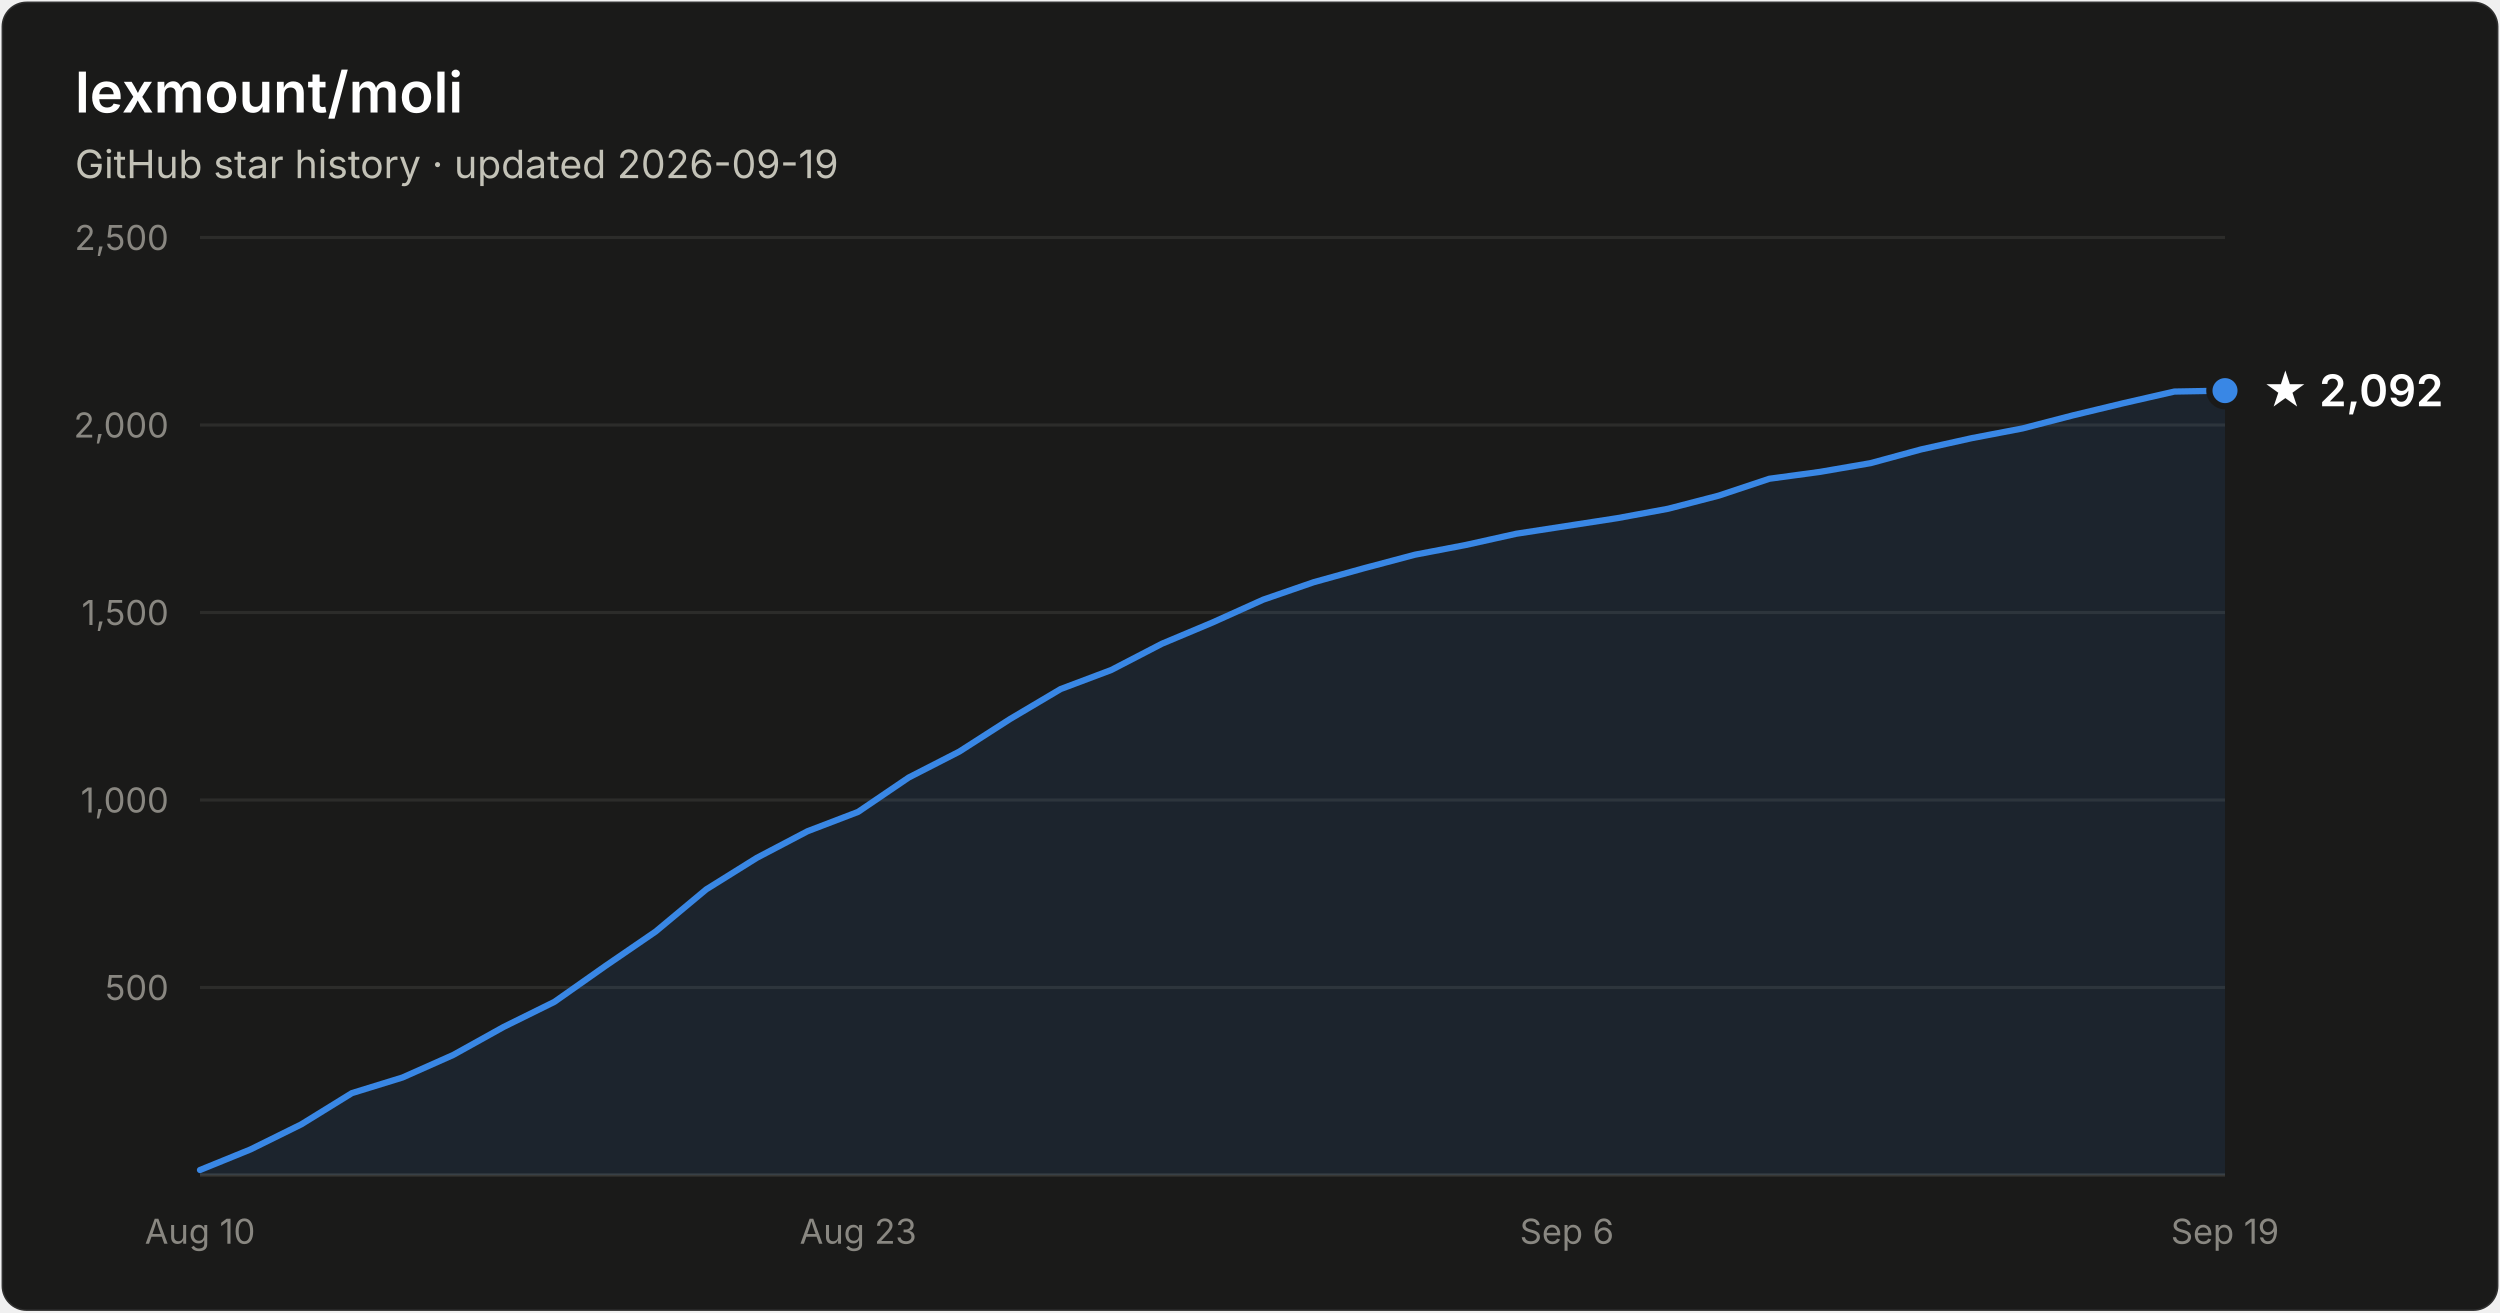
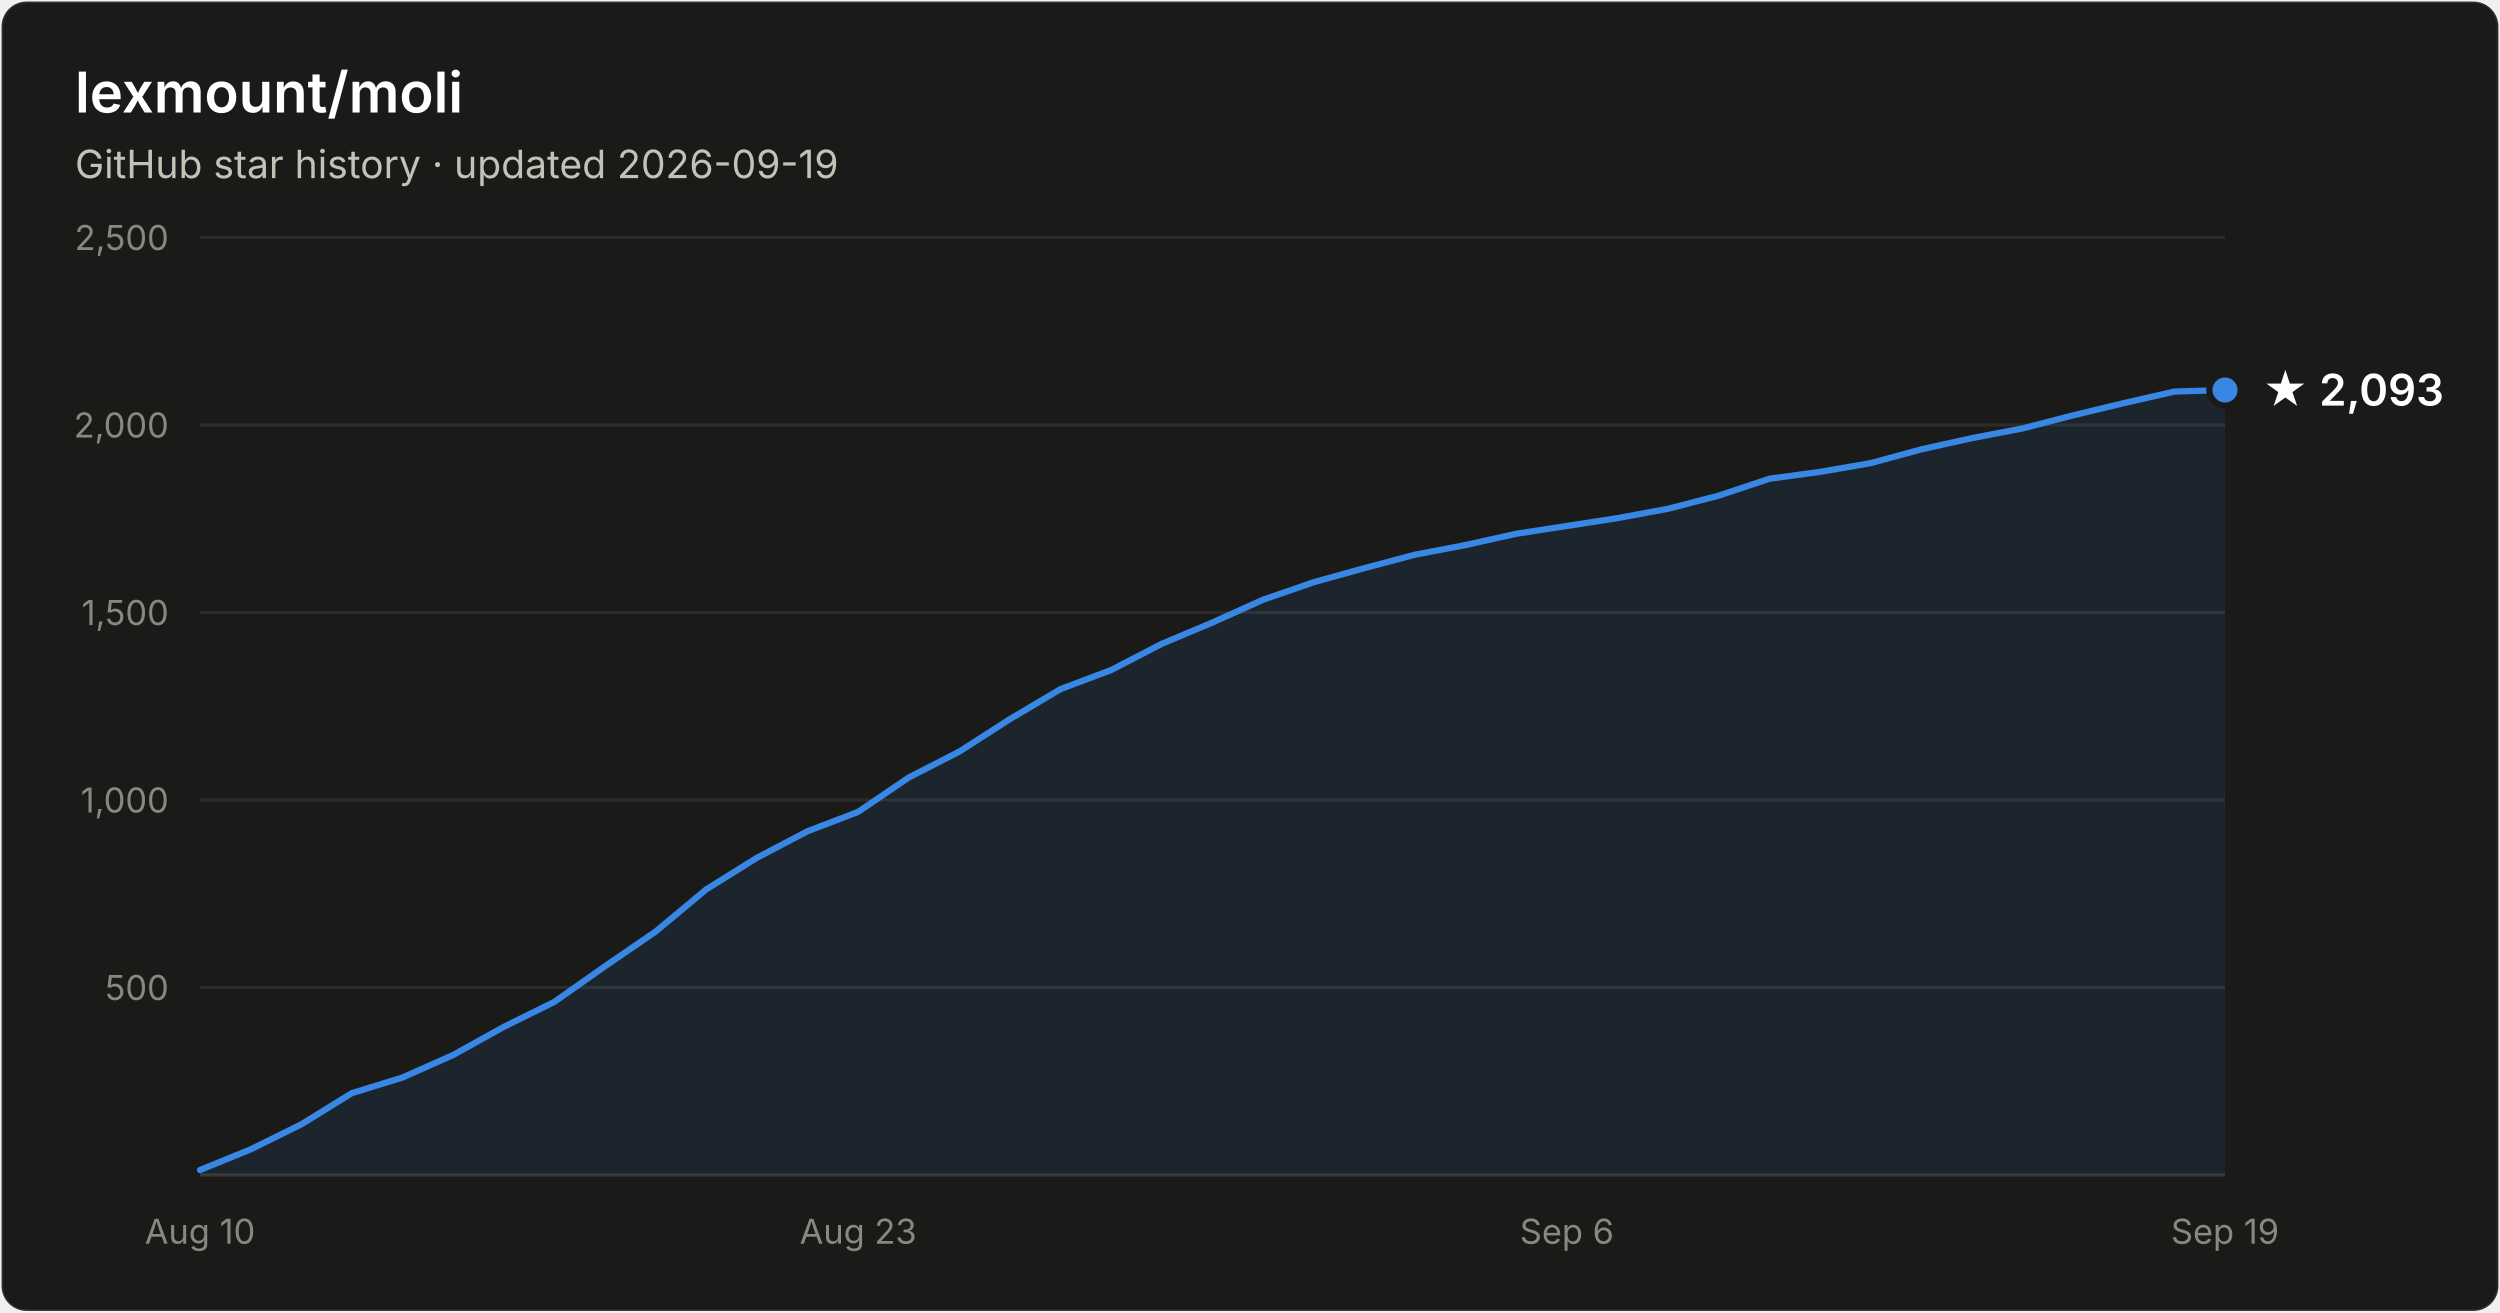
- <svg xmlns="http://www.w3.org/2000/svg" width="800" height="420" viewBox="0 0 800 420" font-family="system-ui, -apple-system, Segoe UI, sans-serif" role="img" aria-label="Star history of lexmount/moli: 2,092 stars as of 2026-09-19">
+ <svg xmlns="http://www.w3.org/2000/svg" width="800" height="420" viewBox="0 0 800 420" font-family="system-ui, -apple-system, Segoe UI, sans-serif" role="img" aria-label="Star history of lexmount/moli: 2,093 stars as of 2026-09-19">
  <rect x="0.5" y="0.5" width="799" height="419" rx="8" fill="#1a1a19" stroke="rgba(255,255,255,0.10)" />
  <text x="24" y="36" fill="#ffffff" font-size="18" font-weight="600">lexmount/moli</text>
  <text x="24" y="57" fill="#c3c2b7" font-size="12.5">GitHub star history · updated 2026-09-19</text>
  <line x1="64" y1="316.0" x2="712" y2="316.0" stroke="#2c2c2a" stroke-width="1" />
  <text x="54" y="320.0" text-anchor="end" fill="#898781" font-size="11" style="font-variant-numeric:tabular-nums">500</text>
  <line x1="64" y1="256.0" x2="712" y2="256.0" stroke="#2c2c2a" stroke-width="1" />
  <text x="54" y="260.0" text-anchor="end" fill="#898781" font-size="11" style="font-variant-numeric:tabular-nums">1,000</text>
  <line x1="64" y1="196.0" x2="712" y2="196.0" stroke="#2c2c2a" stroke-width="1" />
  <text x="54" y="200.0" text-anchor="end" fill="#898781" font-size="11" style="font-variant-numeric:tabular-nums">1,500</text>
  <line x1="64" y1="136.0" x2="712" y2="136.0" stroke="#2c2c2a" stroke-width="1" />
  <text x="54" y="140.0" text-anchor="end" fill="#898781" font-size="11" style="font-variant-numeric:tabular-nums">2,000</text>
  <line x1="64" y1="76.0" x2="712" y2="76.0" stroke="#2c2c2a" stroke-width="1" />
  <text x="54" y="80.0" text-anchor="end" fill="#898781" font-size="11" style="font-variant-numeric:tabular-nums">2,500</text>
  <line x1="64" y1="376" x2="712" y2="376" stroke="#383835" stroke-width="1" />
  <text x="64.0" y="398" text-anchor="middle" fill="#898781" font-size="11" style="font-variant-numeric:tabular-nums">Aug 10</text>
  <text x="274.6" y="398" text-anchor="middle" fill="#898781" font-size="11" style="font-variant-numeric:tabular-nums">Aug 23</text>
  <text x="501.4" y="398" text-anchor="middle" fill="#898781" font-size="11" style="font-variant-numeric:tabular-nums">Sep 6</text>
  <text x="712.0" y="398" text-anchor="middle" fill="#898781" font-size="11" style="font-variant-numeric:tabular-nums">Sep 19</text>
-   <path d="M64.0 374.4 L80.2 367.8 L96.4 359.8 L112.6 349.8 L128.8 344.8 L145.0 337.6 L161.2 328.6 L177.4 320.6 L193.6 309.2 L209.8 298.1 L226.0 284.6 L242.2 274.5 L258.4 266.0 L274.6 259.8 L290.8 248.8 L307.0 240.5 L323.2 230.1 L339.4 220.5 L355.6 214.4 L371.8 206.0 L388.0 199.2 L404.2 191.9 L420.4 186.3 L436.6 181.8 L452.8 177.5 L469.0 174.4 L485.2 170.8 L501.4 168.3 L517.6 165.8 L533.8 162.8 L550.0 158.6 L566.2 153.2 L582.4 151.0 L598.6 148.2 L614.8 143.8 L631.0 140.2 L647.2 137.1 L663.4 132.9 L679.6 129.0 L695.8 125.3 L712.0 125.0 L712.0 376 L64.0 376 Z" fill="#3987e5" fill-opacity="0.1" />
-   <path d="M64.0 374.4 L80.2 367.8 L96.4 359.8 L112.6 349.8 L128.8 344.8 L145.0 337.6 L161.2 328.6 L177.4 320.6 L193.6 309.2 L209.8 298.1 L226.0 284.6 L242.2 274.5 L258.4 266.0 L274.6 259.8 L290.8 248.8 L307.0 240.5 L323.2 230.1 L339.4 220.5 L355.6 214.4 L371.8 206.0 L388.0 199.2 L404.2 191.9 L420.4 186.3 L436.6 181.8 L452.8 177.5 L469.0 174.4 L485.2 170.8 L501.4 168.3 L517.6 165.8 L533.8 162.8 L550.0 158.6 L566.2 153.2 L582.4 151.0 L598.6 148.2 L614.8 143.8 L631.0 140.2 L647.2 137.1 L663.4 132.9 L679.6 129.0 L695.8 125.3 L712.0 125.0" fill="none" stroke="#3987e5" stroke-width="2" stroke-linejoin="round" stroke-linecap="round" />
-   <circle cx="712.0" cy="125.0" r="5" fill="#3987e5" stroke="#1a1a19" stroke-width="2" />
-   <text x="724.0" y="130.0" fill="#ffffff" font-size="14" font-weight="600">★ 2,092</text>
+   <path d="M64.0 374.4 L80.2 367.8 L96.4 359.8 L112.6 349.8 L128.8 344.8 L145.0 337.6 L161.2 328.6 L177.4 320.6 L193.6 309.2 L209.8 298.1 L226.0 284.6 L242.2 274.5 L258.4 266.0 L274.6 259.8 L290.8 248.8 L307.0 240.5 L323.2 230.1 L339.4 220.5 L355.6 214.4 L371.8 206.0 L388.0 199.2 L404.2 191.9 L420.4 186.3 L436.6 181.8 L452.8 177.5 L469.0 174.4 L485.2 170.8 L501.4 168.3 L517.6 165.8 L533.8 162.8 L550.0 158.6 L566.2 153.2 L582.4 151.0 L598.6 148.2 L614.8 143.8 L631.0 140.2 L647.2 137.1 L663.4 132.9 L679.6 129.0 L695.8 125.3 L712.0 124.8 L712.0 376 L64.0 376 Z" fill="#3987e5" fill-opacity="0.1" />
+   <path d="M64.0 374.4 L80.2 367.8 L96.4 359.8 L112.6 349.8 L128.8 344.8 L145.0 337.6 L161.2 328.6 L177.4 320.6 L193.6 309.2 L209.8 298.1 L226.0 284.6 L242.2 274.5 L258.4 266.0 L274.6 259.8 L290.8 248.8 L307.0 240.5 L323.2 230.1 L339.4 220.5 L355.6 214.4 L371.8 206.0 L388.0 199.2 L404.2 191.9 L420.4 186.3 L436.6 181.8 L452.8 177.5 L469.0 174.4 L485.2 170.8 L501.4 168.3 L517.6 165.8 L533.8 162.8 L550.0 158.6 L566.2 153.2 L582.4 151.0 L598.6 148.2 L614.8 143.8 L631.0 140.2 L647.2 137.1 L663.4 132.9 L679.6 129.0 L695.8 125.3 L712.0 124.8" fill="none" stroke="#3987e5" stroke-width="2" stroke-linejoin="round" stroke-linecap="round" />
+   <circle cx="712.0" cy="124.8" r="5" fill="#3987e5" stroke="#1a1a19" stroke-width="2" />
+   <text x="724.0" y="129.8" fill="#ffffff" font-size="14" font-weight="600">★ 2,093</text>
</svg>
